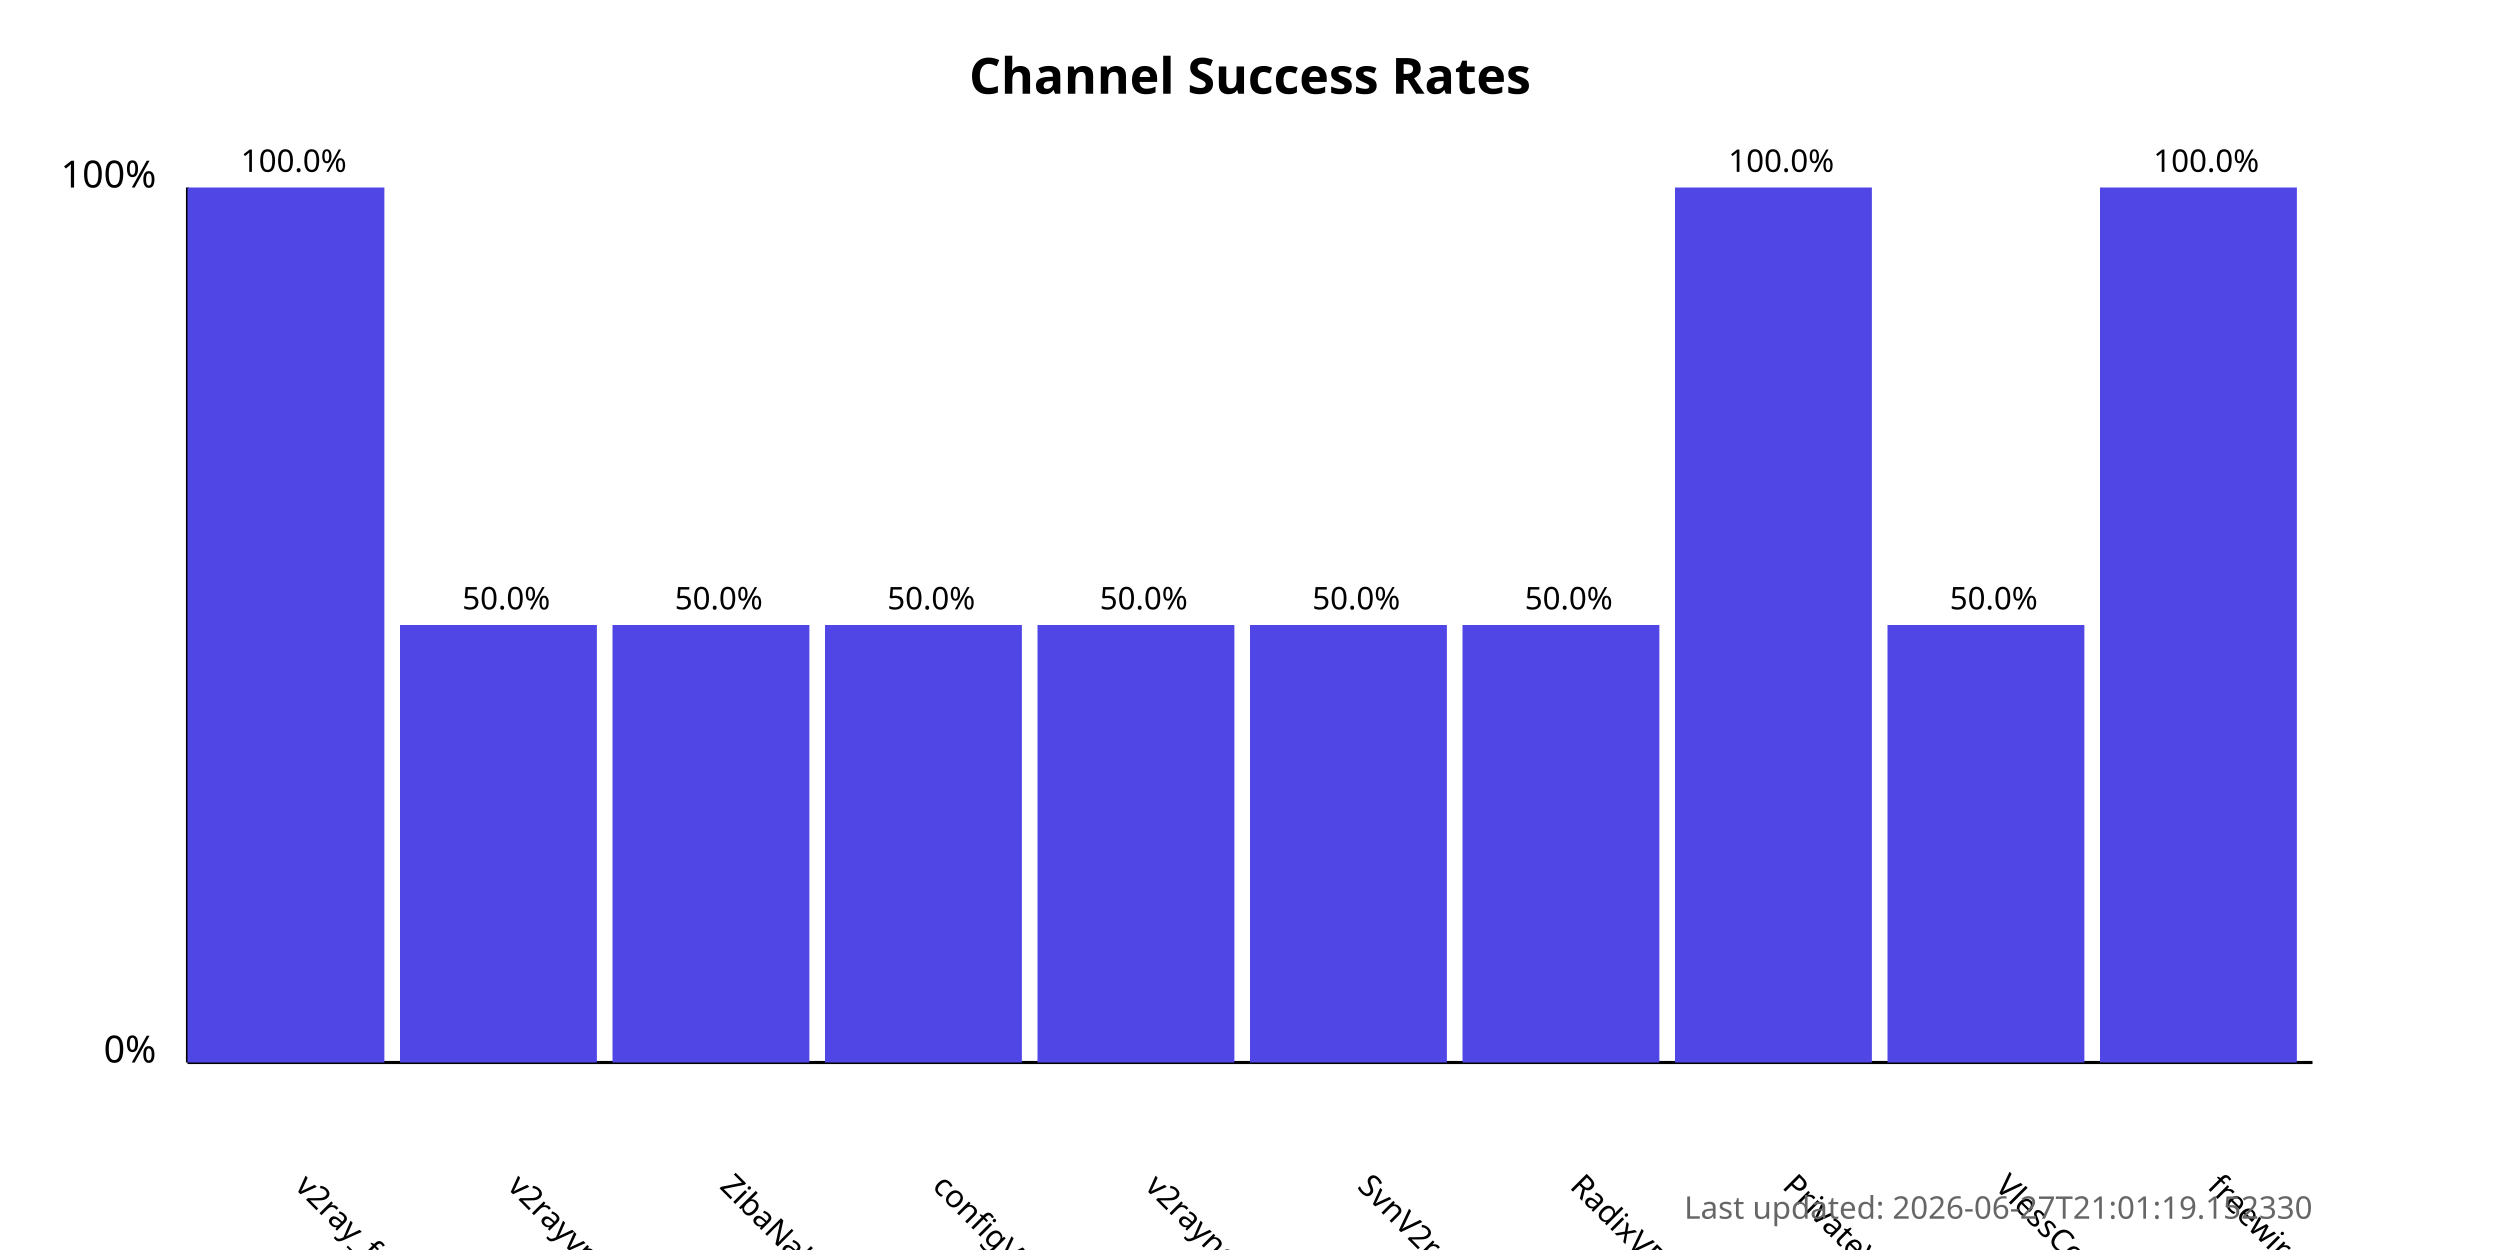
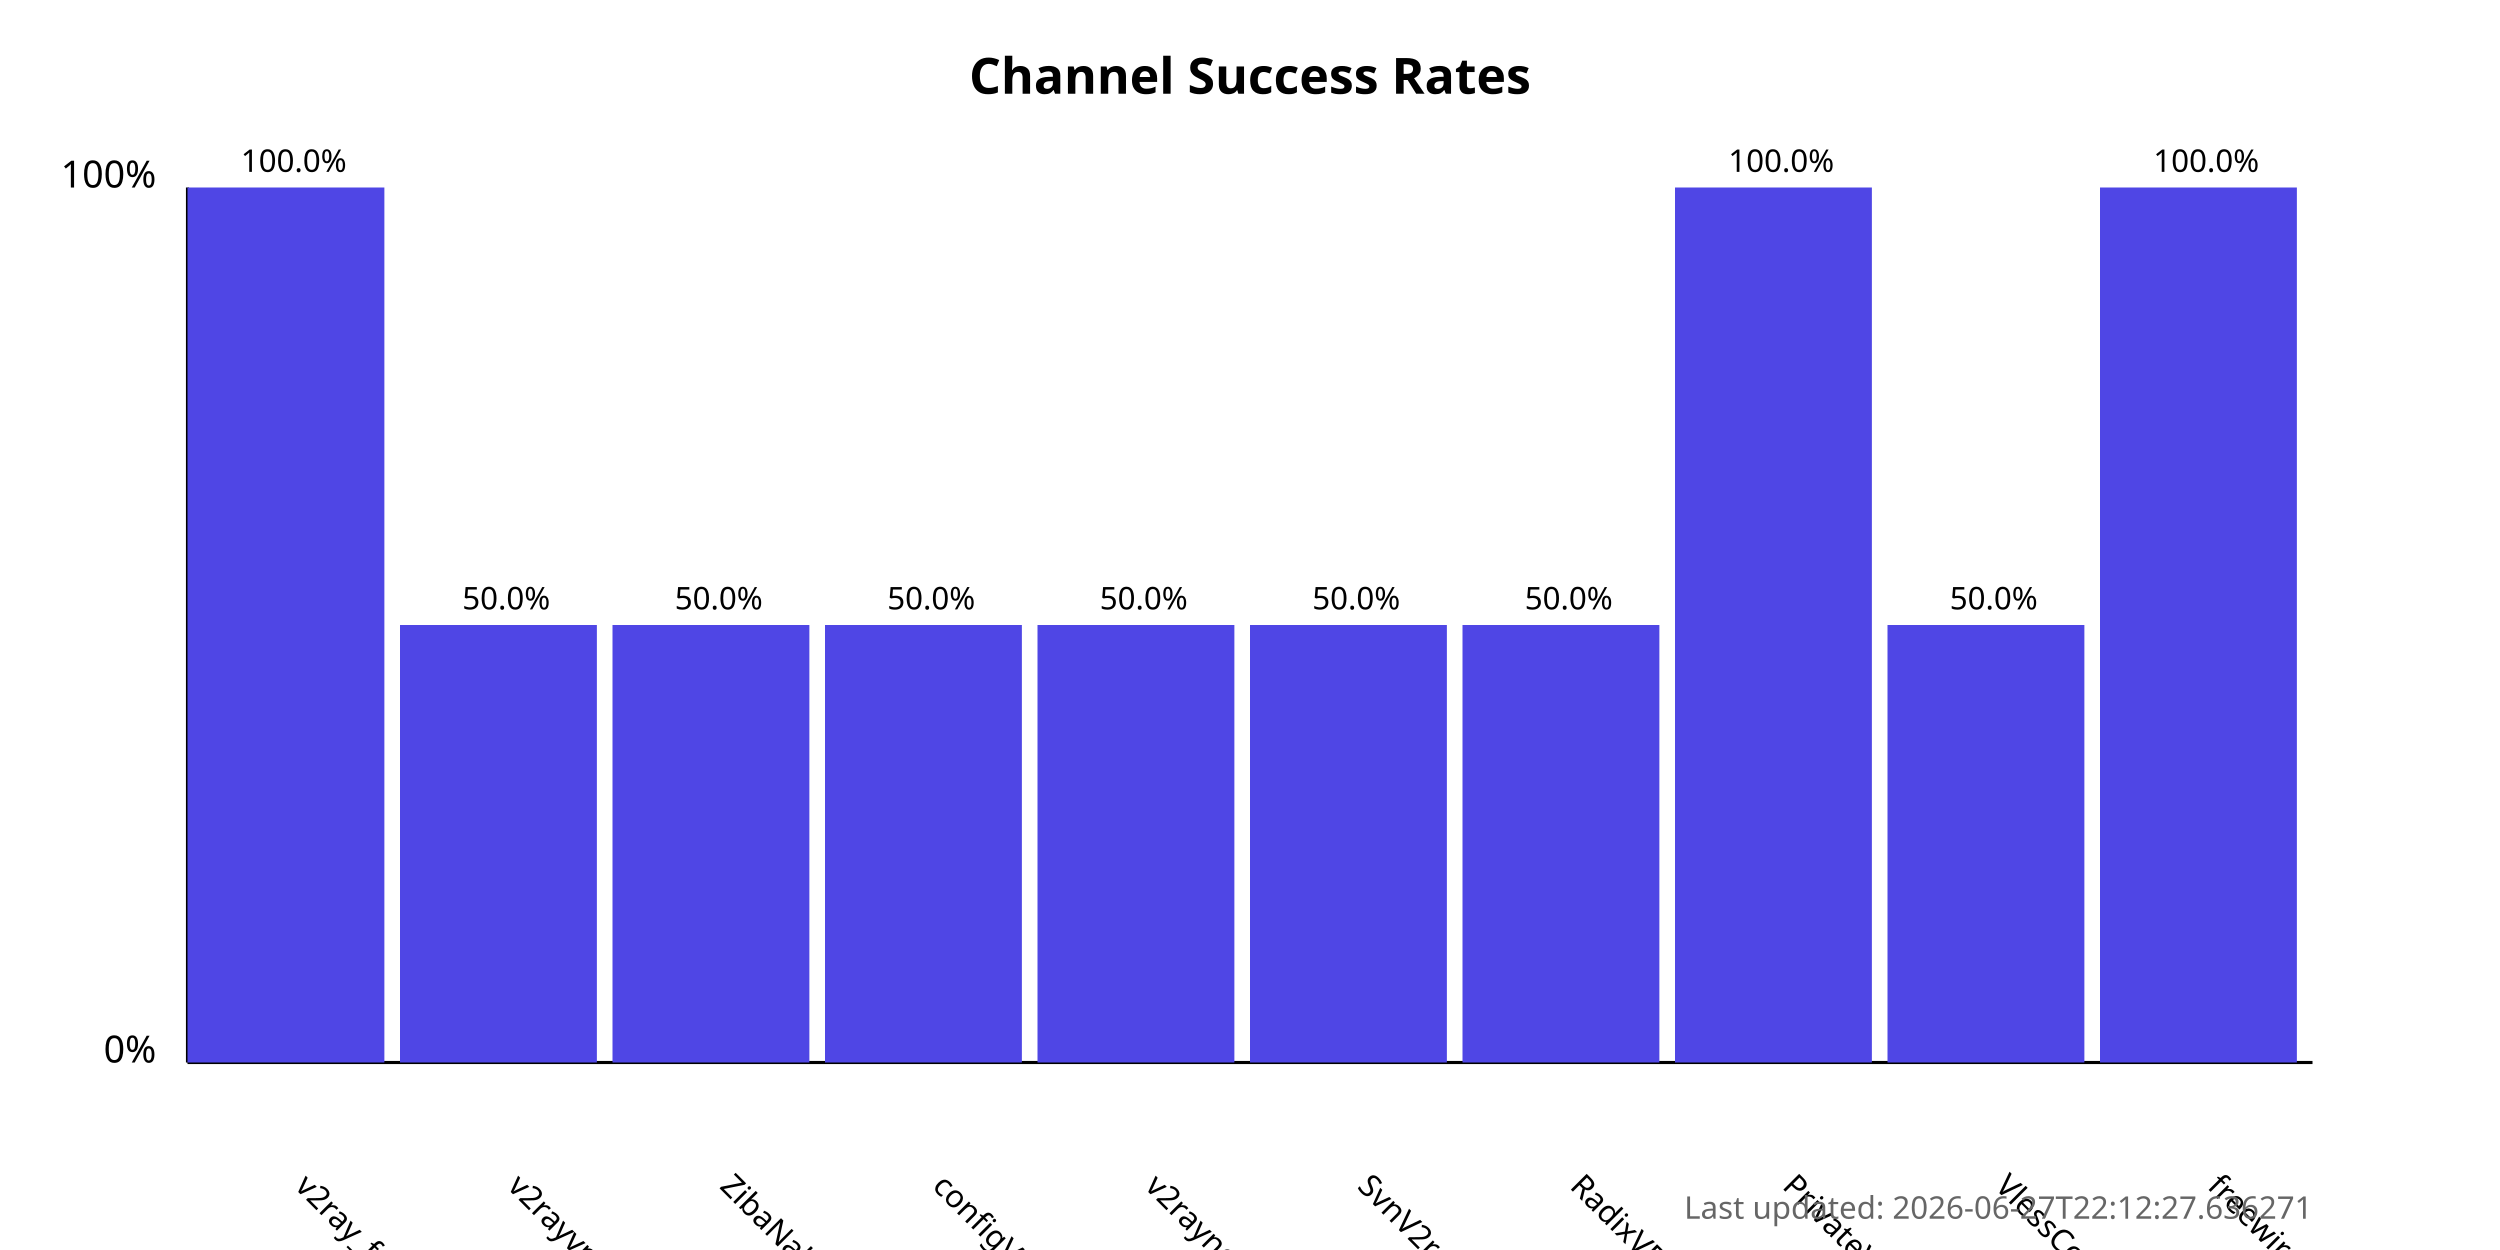
<svg xmlns="http://www.w3.org/2000/svg" width="800" height="400">
  <style>
            .chart-title { font: bold 16px sans-serif; }
            .axis-label { font: 12px sans-serif; }
            .tick-label { font: 10px sans-serif; }
            .bar { fill: #4f46e5; }
            .bar:hover { fill: #6366f1; }
            .timestamp { font: 10px sans-serif; fill: #666; }
        </style>
  <text x="400.0" y="30" text-anchor="middle" class="chart-title">
            Channel Success Rates
        </text>
  <line x1="60" y1="340" x2="60" y2="60" stroke="black" stroke-width="1" />
  <line x1="60" y1="340" x2="740" y2="340" stroke="black" stroke-width="1" />
  <text x="50" y="340" text-anchor="end" class="axis-label">0%</text>
  <text x="50" y="60" text-anchor="end" class="axis-label">100%</text>
  <g>
    <rect x="60" y="60.0" width="63.0" height="280.0" class="bar" />
    <text x="94.0" y="380" transform="rotate(45, 94.0, 380)" text-anchor="start" class="tick-label">
                v2ray_free_conf
            </text>
    <text x="94.0" y="55.0" text-anchor="middle" class="tick-label">
                100.0%
            </text>
  </g>
  <g>
    <rect x="128.0" y="200.0" width="63.0" height="140.0" class="bar" />
    <text x="162.0" y="380" transform="rotate(45, 162.0, 380)" text-anchor="start" class="tick-label">
                v2rayvpno
            </text>
    <text x="162.0" y="195.0" text-anchor="middle" class="tick-label">
                50.0%
            </text>
  </g>
  <g>
    <rect x="196.0" y="200.0" width="63.0" height="140.0" class="bar" />
    <text x="230.0" y="380" transform="rotate(45, 230.0, 380)" text-anchor="start" class="tick-label">
                ZibaNabz
            </text>
    <text x="230.0" y="195.0" text-anchor="middle" class="tick-label">
                50.0%
            </text>
  </g>
  <g>
    <rect x="264.0" y="200.0" width="63.0" height="140.0" class="bar" />
    <text x="298.0" y="380" transform="rotate(45, 298.0, 380)" text-anchor="start" class="tick-label">
                configV2rayForFree
            </text>
    <text x="298.0" y="195.0" text-anchor="middle" class="tick-label">
                50.0%
            </text>
  </g>
  <g>
    <rect x="332.0" y="200.0" width="63.0" height="140.0" class="bar" />
    <text x="366.0" y="380" transform="rotate(45, 366.0, 380)" text-anchor="start" class="tick-label">
                v2rayngvpn
            </text>
    <text x="366.0" y="195.0" text-anchor="middle" class="tick-label">
                50.0%
            </text>
  </g>
  <g>
    <rect x="400.0" y="200.0" width="63.0" height="140.0" class="bar" />
    <text x="434.0" y="380" transform="rotate(45, 434.0, 380)" text-anchor="start" class="tick-label">
                SvnV2ray
            </text>
    <text x="434.0" y="195.0" text-anchor="middle" class="tick-label">
                50.0%
            </text>
  </g>
  <g>
    <rect x="468.0" y="200.0" width="63.0" height="140.0" class="bar" />
    <text x="502.0" y="380" transform="rotate(45, 502.0, 380)" text-anchor="start" class="tick-label">
                RadixVPN
            </text>
    <text x="502.0" y="195.0" text-anchor="middle" class="tick-label">
                50.0%
            </text>
  </g>
  <g>
    <rect x="536.0" y="60.0" width="63.0" height="280.0" class="bar" />
    <text x="570.0" y="380" transform="rotate(45, 570.0, 380)" text-anchor="start" class="tick-label">
                PrivateVPNs
            </text>
    <text x="570.0" y="55.0" text-anchor="middle" class="tick-label">
                100.0%
            </text>
  </g>
  <g>
    <rect x="604.0" y="200.0" width="63.0" height="140.0" class="bar" />
    <text x="638.0" y="380" transform="rotate(45, 638.0, 380)" text-anchor="start" class="tick-label">
                VlessConfig
            </text>
    <text x="638.0" y="195.0" text-anchor="middle" class="tick-label">
                50.0%
            </text>
  </g>
  <g>
    <rect x="672.0" y="60.0" width="63.0" height="280.0" class="bar" />
    <text x="706.0" y="380" transform="rotate(45, 706.0, 380)" text-anchor="start" class="tick-label">
                freewireguard
            </text>
    <text x="706.0" y="55.0" text-anchor="middle" class="tick-label">
                100.0%
            </text>
  </g>
  <text x="740" y="390" text-anchor="end" class="timestamp">
-             Last updated: 2026-06-27T21:01:19.152330
+             Last updated: 2026-06-27T22:12:27.636271
        </text>
</svg>
